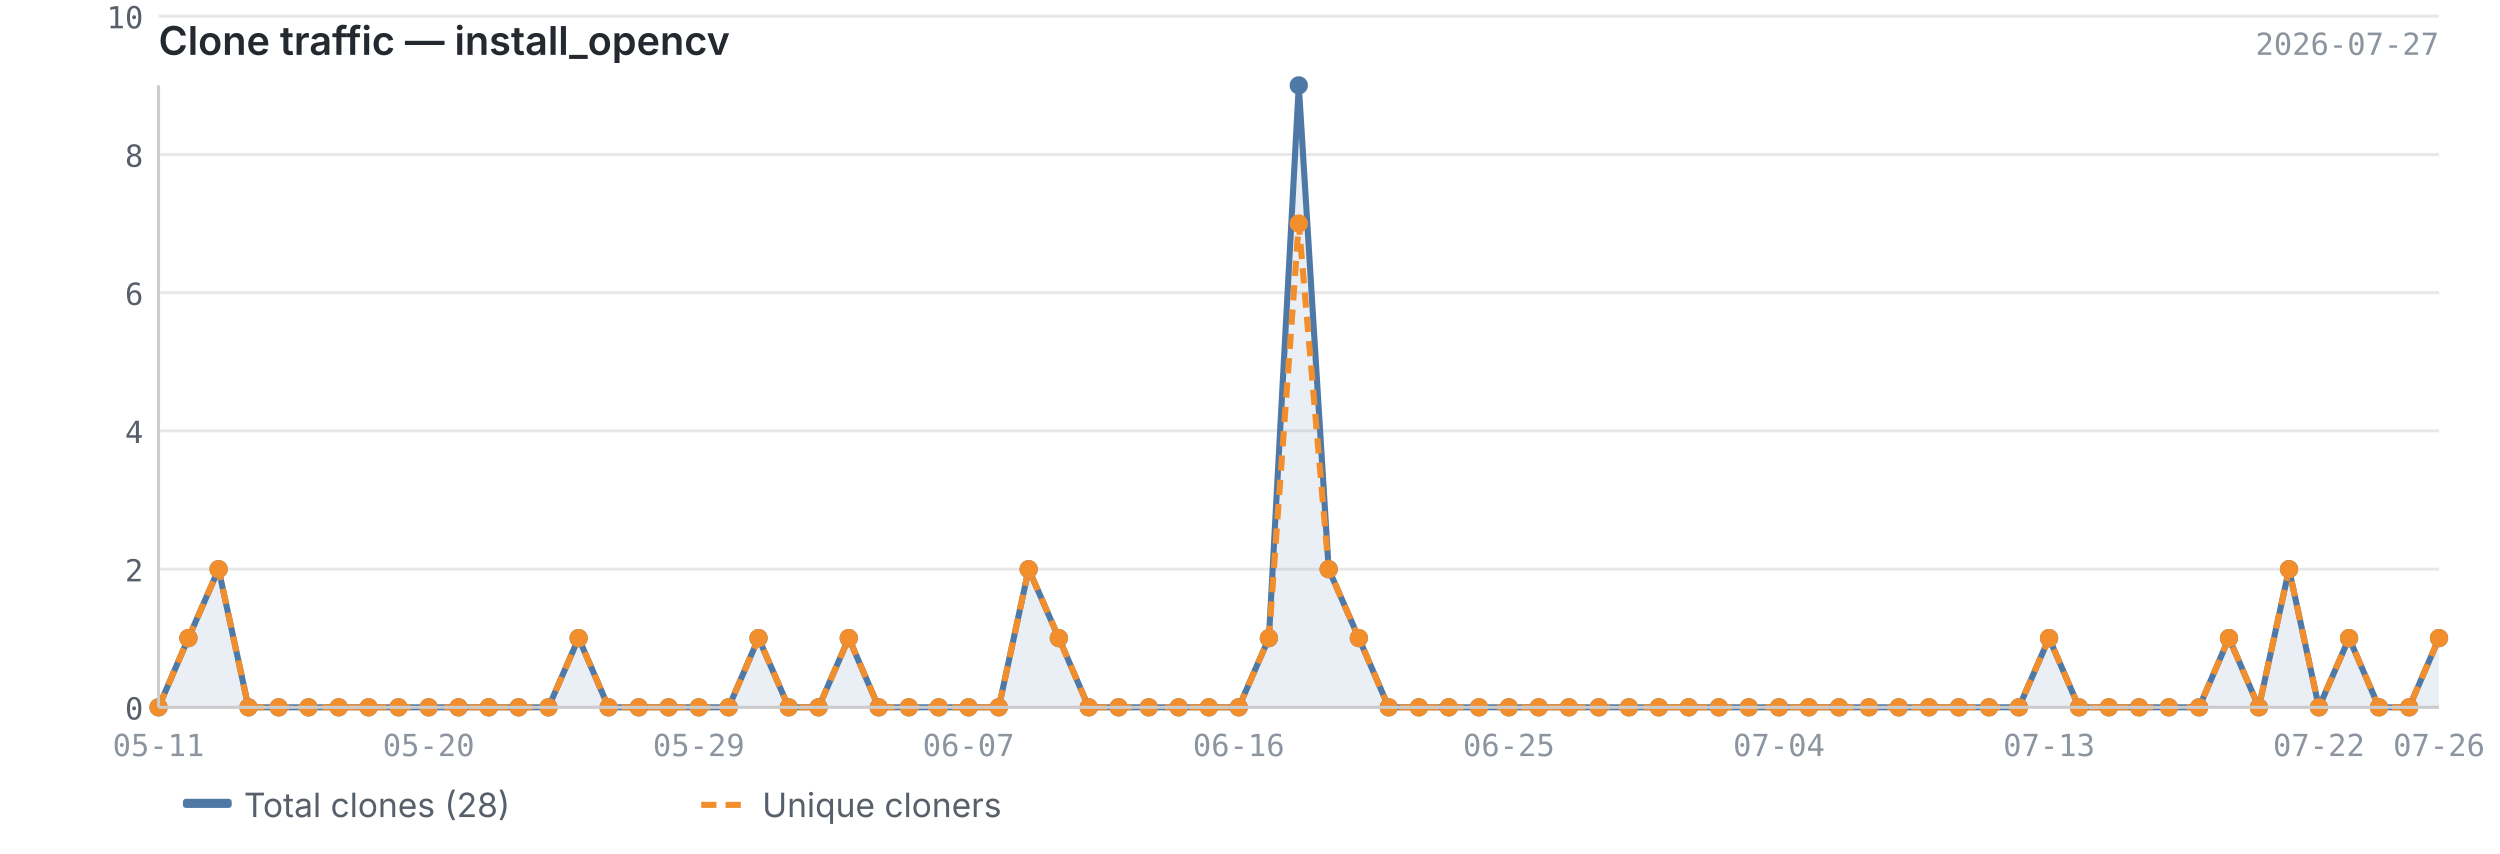
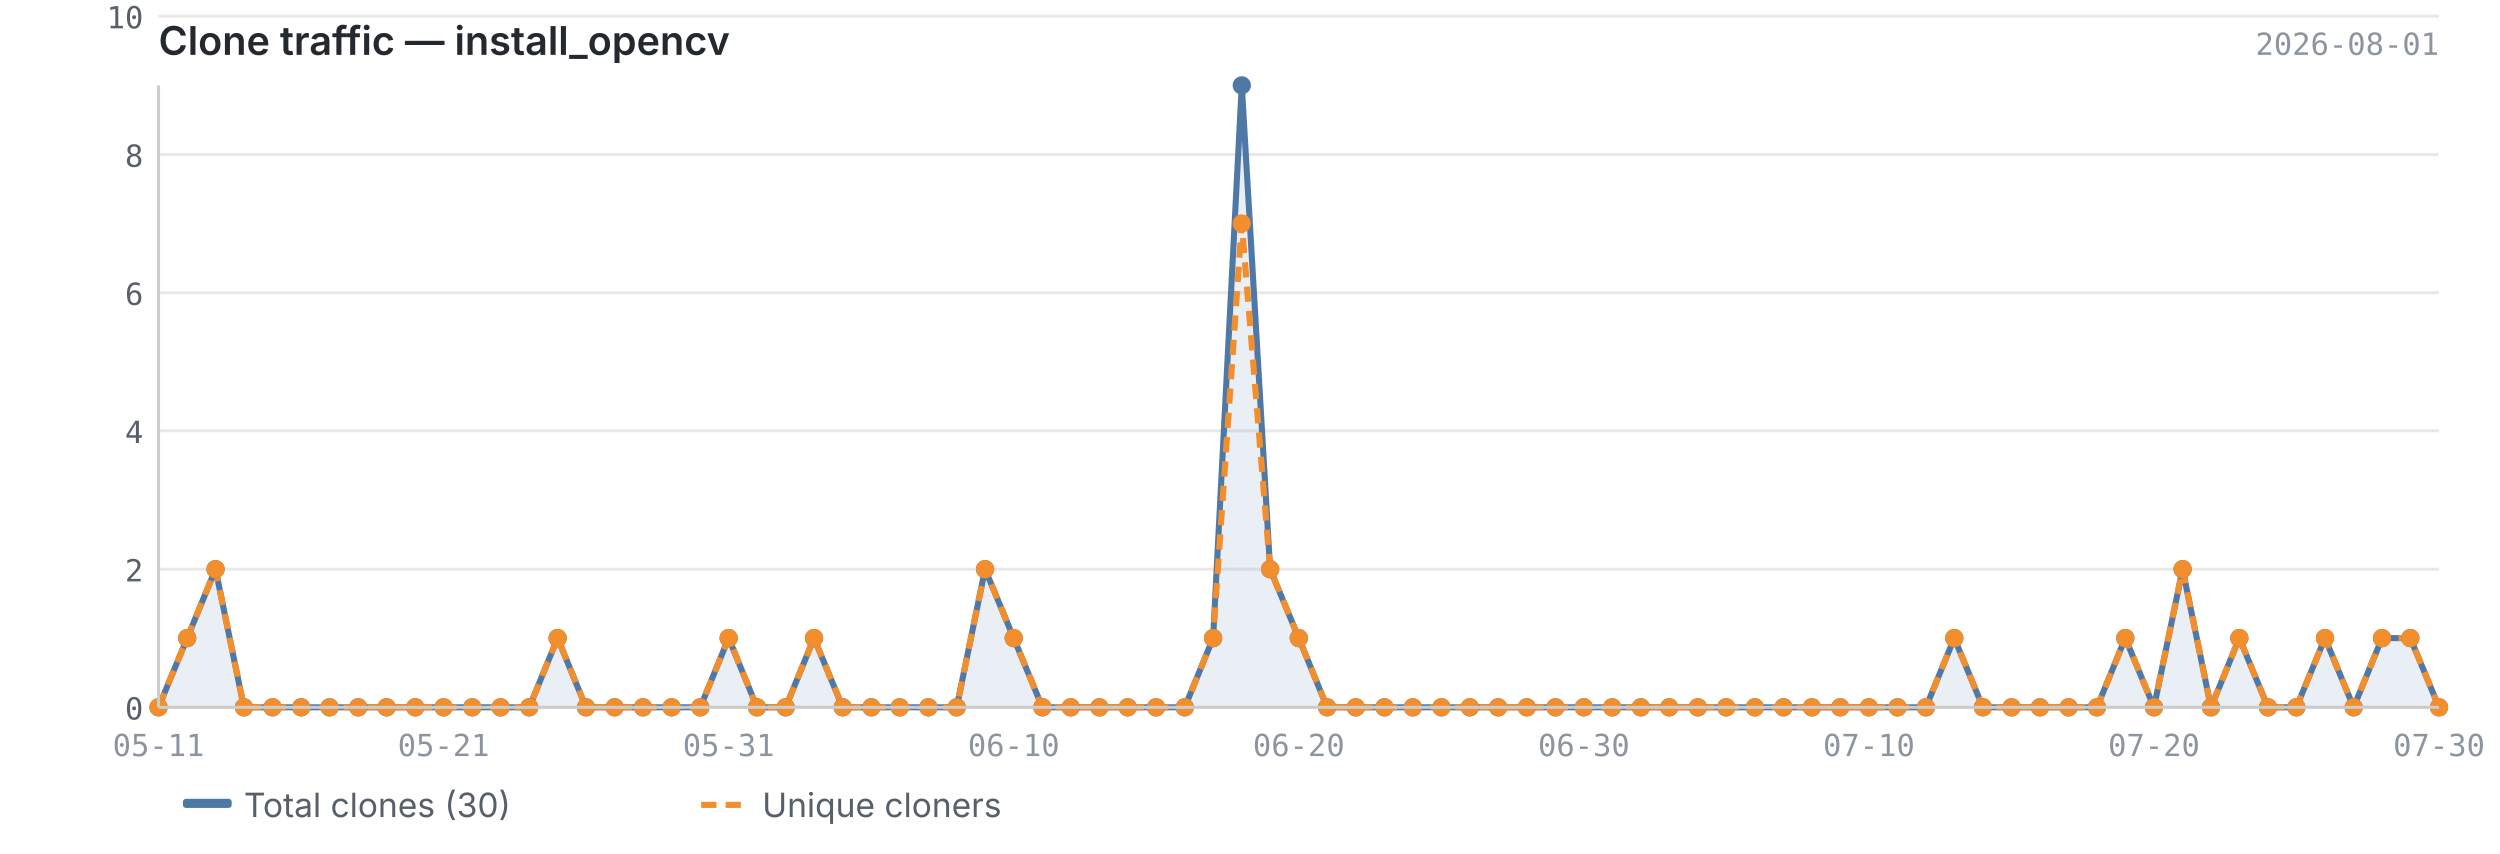
<svg xmlns="http://www.w3.org/2000/svg" viewBox="0 0 820 280" width="820" height="280">
  <text x="52" y="18" font-size="13" font-weight="600" fill="#24292f" font-family="-apple-system, BlinkMacSystemFont, 'Segoe UI', sans-serif">Clone traffic — install_opencv</text>
-   <text x="800" y="18" font-size="10" fill="#8c959f" font-family="ui-monospace, SFMono-Regular, 'SF Mono', Menlo, monospace" text-anchor="end">2026-07-27</text>
+   <text x="800" y="18" font-size="10" fill="#8c959f" font-family="ui-monospace, SFMono-Regular, 'SF Mono', Menlo, monospace" text-anchor="end">2026-08-01</text>
  <line x1="52" y1="232.0" x2="800" y2="232.0" stroke="#e8e8e8" stroke-width="1" />
  <line x1="52" y1="186.7" x2="800" y2="186.7" stroke="#e8e8e8" stroke-width="1" />
  <line x1="52" y1="141.3" x2="800" y2="141.3" stroke="#e8e8e8" stroke-width="1" />
  <line x1="52" y1="96.0" x2="800" y2="96.0" stroke="#e8e8e8" stroke-width="1" />
  <line x1="52" y1="50.7" x2="800" y2="50.7" stroke="#e8e8e8" stroke-width="1" />
  <line x1="52" y1="5.3" x2="800" y2="5.3" stroke="#e8e8e8" stroke-width="1" />
-   <path d="M52.0,232.0 L52.0,232.0 L61.8,209.3 L71.7,186.7 L81.5,232.0 L91.4,232.0 L101.2,232.0 L111.1,232.0 L120.9,232.0 L130.7,232.0 L140.6,232.0 L150.4,232.0 L160.3,232.0 L170.1,232.0 L179.9,232.0 L189.8,209.3 L199.6,232.0 L209.5,232.0 L219.3,232.0 L229.2,232.0 L239.0,232.0 L248.8,209.3 L258.7,232.0 L268.5,232.0 L278.4,209.3 L288.2,232.0 L298.1,232.0 L307.9,232.0 L317.7,232.0 L327.6,232.0 L337.4,186.7 L347.3,209.3 L357.1,232.0 L366.9,232.0 L376.8,232.0 L386.6,232.0 L396.5,232.0 L406.3,232.0 L416.2,209.3 L426.0,28.0 L435.8,186.7 L445.7,209.3 L455.5,232.0 L465.4,232.0 L475.2,232.0 L485.1,232.0 L494.9,232.0 L504.7,232.0 L514.6,232.0 L524.4,232.0 L534.3,232.0 L544.1,232.0 L553.9,232.0 L563.8,232.0 L573.6,232.0 L583.5,232.0 L593.3,232.0 L603.2,232.0 L613.0,232.0 L622.8,232.0 L632.7,232.0 L642.5,232.0 L652.4,232.0 L662.2,232.0 L672.1,209.3 L681.9,232.0 L691.7,232.0 L701.6,232.0 L711.4,232.0 L721.3,232.0 L731.1,209.3 L740.9,232.0 L750.8,186.7 L760.6,232.0 L770.5,209.3 L780.3,232.0 L790.2,232.0 L800.0,209.3 L800.0,232.0 L52.0,232.0Z" fill="#4e79a7" opacity="0.12" />
-   <polyline points="52.0,232.0 61.8,209.3 71.7,186.7 81.5,232.0 91.4,232.0 101.2,232.0 111.1,232.0 120.9,232.0 130.7,232.0 140.6,232.0 150.4,232.0 160.3,232.0 170.1,232.0 179.9,232.0 189.8,209.3 199.6,232.0 209.5,232.0 219.3,232.0 229.2,232.0 239.0,232.0 248.8,209.3 258.7,232.0 268.5,232.0 278.4,209.3 288.2,232.0 298.1,232.0 307.9,232.0 317.7,232.0 327.6,232.0 337.4,186.7 347.3,209.3 357.1,232.0 366.9,232.0 376.8,232.0 386.6,232.0 396.5,232.0 406.3,232.0 416.2,209.3 426.0,28.0 435.8,186.7 445.7,209.3 455.5,232.0 465.4,232.0 475.2,232.0 485.1,232.0 494.9,232.0 504.7,232.0 514.6,232.0 524.4,232.0 534.3,232.0 544.1,232.0 553.9,232.0 563.8,232.0 573.6,232.0 583.5,232.0 593.3,232.0 603.2,232.0 613.0,232.0 622.8,232.0 632.7,232.0 642.5,232.0 652.4,232.0 662.2,232.0 672.1,209.3 681.9,232.0 691.7,232.0 701.6,232.0 711.4,232.0 721.3,232.0 731.1,209.3 740.9,232.0 750.8,186.7 760.6,232.0 770.5,209.3 780.3,232.0 790.2,232.0 800.0,209.3" fill="none" stroke="#4e79a7" stroke-width="2" stroke-linejoin="round" />
-   <polyline points="52.0,232.0 61.8,209.3 71.7,186.7 81.5,232.0 91.4,232.0 101.2,232.0 111.1,232.0 120.9,232.0 130.7,232.0 140.6,232.0 150.4,232.0 160.3,232.0 170.1,232.0 179.9,232.0 189.8,209.3 199.6,232.0 209.5,232.0 219.3,232.0 229.2,232.0 239.0,232.0 248.8,209.3 258.7,232.0 268.5,232.0 278.4,209.3 288.2,232.0 298.1,232.0 307.9,232.0 317.7,232.0 327.6,232.0 337.4,186.7 347.3,209.3 357.1,232.0 366.9,232.0 376.8,232.0 386.6,232.0 396.5,232.0 406.3,232.0 416.2,209.3 426.0,73.3 435.8,186.7 445.7,209.3 455.5,232.0 465.4,232.0 475.2,232.0 485.1,232.0 494.9,232.0 504.7,232.0 514.6,232.0 524.4,232.0 534.3,232.0 544.1,232.0 553.9,232.0 563.8,232.0 573.6,232.0 583.5,232.0 593.3,232.0 603.2,232.0 613.0,232.0 622.8,232.0 632.7,232.0 642.5,232.0 652.4,232.0 662.2,232.0 672.1,209.3 681.9,232.0 691.7,232.0 701.6,232.0 711.4,232.0 721.3,232.0 731.1,209.3 740.9,232.0 750.8,186.7 760.6,232.0 770.5,209.3 780.3,232.0 790.2,232.0 800.0,209.3" fill="none" stroke="#f28e2b" stroke-width="2" stroke-linejoin="round" stroke-dasharray="5,3" />
+   <path d="M52.0,232.0 L52.0,232.0 L61.4,209.3 L70.7,186.7 L80.0,232.0 L89.4,232.0 L98.8,232.0 L108.1,232.0 L117.5,232.0 L126.8,232.0 L136.2,232.0 L145.5,232.0 L154.9,232.0 L164.2,232.0 L173.6,232.0 L182.9,209.3 L192.2,232.0 L201.6,232.0 L210.9,232.0 L220.3,232.0 L229.7,232.0 L239.0,209.3 L248.3,232.0 L257.7,232.0 L267.0,209.3 L276.4,232.0 L285.8,232.0 L295.1,232.0 L304.5,232.0 L313.8,232.0 L323.1,186.7 L332.5,209.3 L341.9,232.0 L351.2,232.0 L360.6,232.0 L369.9,232.0 L379.2,232.0 L388.6,232.0 L397.9,209.3 L407.3,28.0 L416.6,186.7 L426.0,209.3 L435.3,232.0 L444.7,232.0 L454.1,232.0 L463.4,232.0 L472.8,232.0 L482.1,232.0 L491.4,232.0 L500.8,232.0 L510.2,232.0 L519.5,232.0 L528.8,232.0 L538.2,232.0 L547.5,232.0 L556.9,232.0 L566.2,232.0 L575.6,232.0 L585.0,232.0 L594.3,232.0 L603.6,232.0 L613.0,232.0 L622.4,232.0 L631.7,232.0 L641.0,209.3 L650.4,232.0 L659.8,232.0 L669.1,232.0 L678.5,232.0 L687.8,232.0 L697.1,209.3 L706.5,232.0 L715.9,186.7 L725.2,232.0 L734.5,209.3 L743.9,232.0 L753.2,232.0 L762.6,209.3 L772.0,232.0 L781.3,209.3 L790.6,209.3 L800.0,232.0 L800.0,232.0 L52.0,232.0Z" fill="#4e79a7" opacity="0.12" />
+   <polyline points="52.0,232.0 61.4,209.3 70.7,186.7 80.0,232.0 89.4,232.0 98.8,232.0 108.1,232.0 117.5,232.0 126.8,232.0 136.2,232.0 145.5,232.0 154.9,232.0 164.2,232.0 173.6,232.0 182.9,209.3 192.2,232.0 201.6,232.0 210.9,232.0 220.3,232.0 229.7,232.0 239.0,209.3 248.3,232.0 257.7,232.0 267.0,209.3 276.4,232.0 285.8,232.0 295.1,232.0 304.5,232.0 313.8,232.0 323.1,186.7 332.5,209.3 341.9,232.0 351.2,232.0 360.6,232.0 369.9,232.0 379.2,232.0 388.6,232.0 397.9,209.3 407.3,28.0 416.6,186.7 426.0,209.3 435.3,232.0 444.7,232.0 454.1,232.0 463.4,232.0 472.8,232.0 482.1,232.0 491.4,232.0 500.8,232.0 510.2,232.0 519.5,232.0 528.8,232.0 538.2,232.0 547.5,232.0 556.9,232.0 566.2,232.0 575.6,232.0 585.0,232.0 594.3,232.0 603.6,232.0 613.0,232.0 622.4,232.0 631.7,232.0 641.0,209.3 650.4,232.0 659.8,232.0 669.1,232.0 678.5,232.0 687.8,232.0 697.1,209.3 706.5,232.0 715.9,186.7 725.2,232.0 734.5,209.3 743.9,232.0 753.2,232.0 762.6,209.3 772.0,232.0 781.3,209.3 790.6,209.3 800.0,232.0" fill="none" stroke="#4e79a7" stroke-width="2" stroke-linejoin="round" />
+   <polyline points="52.0,232.0 61.4,209.3 70.7,186.7 80.0,232.0 89.4,232.0 98.8,232.0 108.1,232.0 117.5,232.0 126.8,232.0 136.2,232.0 145.5,232.0 154.9,232.0 164.2,232.0 173.6,232.0 182.9,209.3 192.2,232.0 201.6,232.0 210.9,232.0 220.3,232.0 229.7,232.0 239.0,209.3 248.3,232.0 257.7,232.0 267.0,209.3 276.4,232.0 285.8,232.0 295.1,232.0 304.5,232.0 313.8,232.0 323.1,186.7 332.5,209.3 341.9,232.0 351.2,232.0 360.6,232.0 369.9,232.0 379.2,232.0 388.6,232.0 397.9,209.3 407.3,73.3 416.6,186.7 426.0,209.3 435.3,232.0 444.7,232.0 454.1,232.0 463.4,232.0 472.8,232.0 482.1,232.0 491.4,232.0 500.8,232.0 510.2,232.0 519.5,232.0 528.8,232.0 538.2,232.0 547.5,232.0 556.9,232.0 566.2,232.0 575.6,232.0 585.0,232.0 594.3,232.0 603.6,232.0 613.0,232.0 622.4,232.0 631.7,232.0 641.0,209.3 650.4,232.0 659.8,232.0 669.1,232.0 678.5,232.0 687.8,232.0 697.1,209.3 706.5,232.0 715.9,186.7 725.2,232.0 734.5,209.3 743.9,232.0 753.2,232.0 762.6,209.3 772.0,232.0 781.3,209.3 790.6,209.3 800.0,232.0" fill="none" stroke="#f28e2b" stroke-width="2" stroke-linejoin="round" stroke-dasharray="5,3" />
  <circle cx="52.0" cy="232.0" r="3" fill="#4e79a7" />
-   <circle cx="61.8" cy="209.3" r="3" fill="#4e79a7" />
-   <circle cx="71.7" cy="186.7" r="3" fill="#4e79a7" />
-   <circle cx="81.5" cy="232.0" r="3" fill="#4e79a7" />
-   <circle cx="91.4" cy="232.0" r="3" fill="#4e79a7" />
-   <circle cx="101.2" cy="232.0" r="3" fill="#4e79a7" />
-   <circle cx="111.1" cy="232.0" r="3" fill="#4e79a7" />
-   <circle cx="120.9" cy="232.0" r="3" fill="#4e79a7" />
-   <circle cx="130.7" cy="232.0" r="3" fill="#4e79a7" />
-   <circle cx="140.6" cy="232.0" r="3" fill="#4e79a7" />
-   <circle cx="150.4" cy="232.0" r="3" fill="#4e79a7" />
-   <circle cx="160.3" cy="232.0" r="3" fill="#4e79a7" />
-   <circle cx="170.1" cy="232.0" r="3" fill="#4e79a7" />
-   <circle cx="179.9" cy="232.0" r="3" fill="#4e79a7" />
-   <circle cx="189.8" cy="209.3" r="3" fill="#4e79a7" />
-   <circle cx="199.6" cy="232.0" r="3" fill="#4e79a7" />
-   <circle cx="209.5" cy="232.0" r="3" fill="#4e79a7" />
-   <circle cx="219.3" cy="232.0" r="3" fill="#4e79a7" />
-   <circle cx="229.2" cy="232.0" r="3" fill="#4e79a7" />
-   <circle cx="239.0" cy="232.0" r="3" fill="#4e79a7" />
-   <circle cx="248.8" cy="209.3" r="3" fill="#4e79a7" />
-   <circle cx="258.7" cy="232.0" r="3" fill="#4e79a7" />
-   <circle cx="268.5" cy="232.0" r="3" fill="#4e79a7" />
-   <circle cx="278.4" cy="209.3" r="3" fill="#4e79a7" />
-   <circle cx="288.2" cy="232.0" r="3" fill="#4e79a7" />
-   <circle cx="298.1" cy="232.0" r="3" fill="#4e79a7" />
-   <circle cx="307.9" cy="232.0" r="3" fill="#4e79a7" />
-   <circle cx="317.7" cy="232.0" r="3" fill="#4e79a7" />
-   <circle cx="327.6" cy="232.0" r="3" fill="#4e79a7" />
-   <circle cx="337.4" cy="186.7" r="3" fill="#4e79a7" />
-   <circle cx="347.3" cy="209.3" r="3" fill="#4e79a7" />
-   <circle cx="357.1" cy="232.0" r="3" fill="#4e79a7" />
-   <circle cx="366.9" cy="232.0" r="3" fill="#4e79a7" />
-   <circle cx="376.8" cy="232.0" r="3" fill="#4e79a7" />
-   <circle cx="386.6" cy="232.0" r="3" fill="#4e79a7" />
-   <circle cx="396.5" cy="232.0" r="3" fill="#4e79a7" />
-   <circle cx="406.3" cy="232.0" r="3" fill="#4e79a7" />
-   <circle cx="416.2" cy="209.3" r="3" fill="#4e79a7" />
-   <circle cx="426.0" cy="28.0" r="3" fill="#4e79a7" />
-   <circle cx="435.8" cy="186.7" r="3" fill="#4e79a7" />
-   <circle cx="445.7" cy="209.3" r="3" fill="#4e79a7" />
-   <circle cx="455.5" cy="232.0" r="3" fill="#4e79a7" />
-   <circle cx="465.4" cy="232.0" r="3" fill="#4e79a7" />
-   <circle cx="475.2" cy="232.0" r="3" fill="#4e79a7" />
-   <circle cx="485.1" cy="232.0" r="3" fill="#4e79a7" />
-   <circle cx="494.9" cy="232.0" r="3" fill="#4e79a7" />
-   <circle cx="504.7" cy="232.0" r="3" fill="#4e79a7" />
-   <circle cx="514.6" cy="232.0" r="3" fill="#4e79a7" />
-   <circle cx="524.4" cy="232.0" r="3" fill="#4e79a7" />
-   <circle cx="534.3" cy="232.0" r="3" fill="#4e79a7" />
-   <circle cx="544.1" cy="232.0" r="3" fill="#4e79a7" />
-   <circle cx="553.9" cy="232.0" r="3" fill="#4e79a7" />
-   <circle cx="563.8" cy="232.0" r="3" fill="#4e79a7" />
-   <circle cx="573.6" cy="232.0" r="3" fill="#4e79a7" />
-   <circle cx="583.5" cy="232.0" r="3" fill="#4e79a7" />
-   <circle cx="593.3" cy="232.0" r="3" fill="#4e79a7" />
-   <circle cx="603.2" cy="232.0" r="3" fill="#4e79a7" />
+   <circle cx="61.4" cy="209.3" r="3" fill="#4e79a7" />
+   <circle cx="70.7" cy="186.7" r="3" fill="#4e79a7" />
+   <circle cx="80.0" cy="232.0" r="3" fill="#4e79a7" />
+   <circle cx="89.4" cy="232.0" r="3" fill="#4e79a7" />
+   <circle cx="98.8" cy="232.0" r="3" fill="#4e79a7" />
+   <circle cx="108.1" cy="232.0" r="3" fill="#4e79a7" />
+   <circle cx="117.5" cy="232.0" r="3" fill="#4e79a7" />
+   <circle cx="126.8" cy="232.0" r="3" fill="#4e79a7" />
+   <circle cx="136.2" cy="232.0" r="3" fill="#4e79a7" />
+   <circle cx="145.5" cy="232.0" r="3" fill="#4e79a7" />
+   <circle cx="154.9" cy="232.0" r="3" fill="#4e79a7" />
+   <circle cx="164.2" cy="232.0" r="3" fill="#4e79a7" />
+   <circle cx="173.6" cy="232.0" r="3" fill="#4e79a7" />
+   <circle cx="182.9" cy="209.3" r="3" fill="#4e79a7" />
+   <circle cx="192.2" cy="232.0" r="3" fill="#4e79a7" />
+   <circle cx="201.6" cy="232.0" r="3" fill="#4e79a7" />
+   <circle cx="210.9" cy="232.0" r="3" fill="#4e79a7" />
+   <circle cx="220.3" cy="232.0" r="3" fill="#4e79a7" />
+   <circle cx="229.7" cy="232.0" r="3" fill="#4e79a7" />
+   <circle cx="239.0" cy="209.3" r="3" fill="#4e79a7" />
+   <circle cx="248.3" cy="232.0" r="3" fill="#4e79a7" />
+   <circle cx="257.7" cy="232.0" r="3" fill="#4e79a7" />
+   <circle cx="267.0" cy="209.3" r="3" fill="#4e79a7" />
+   <circle cx="276.4" cy="232.0" r="3" fill="#4e79a7" />
+   <circle cx="285.8" cy="232.0" r="3" fill="#4e79a7" />
+   <circle cx="295.1" cy="232.0" r="3" fill="#4e79a7" />
+   <circle cx="304.5" cy="232.0" r="3" fill="#4e79a7" />
+   <circle cx="313.8" cy="232.0" r="3" fill="#4e79a7" />
+   <circle cx="323.1" cy="186.7" r="3" fill="#4e79a7" />
+   <circle cx="332.5" cy="209.3" r="3" fill="#4e79a7" />
+   <circle cx="341.9" cy="232.0" r="3" fill="#4e79a7" />
+   <circle cx="351.2" cy="232.0" r="3" fill="#4e79a7" />
+   <circle cx="360.6" cy="232.0" r="3" fill="#4e79a7" />
+   <circle cx="369.9" cy="232.0" r="3" fill="#4e79a7" />
+   <circle cx="379.2" cy="232.0" r="3" fill="#4e79a7" />
+   <circle cx="388.6" cy="232.0" r="3" fill="#4e79a7" />
+   <circle cx="397.9" cy="209.3" r="3" fill="#4e79a7" />
+   <circle cx="407.3" cy="28.0" r="3" fill="#4e79a7" />
+   <circle cx="416.6" cy="186.7" r="3" fill="#4e79a7" />
+   <circle cx="426.0" cy="209.3" r="3" fill="#4e79a7" />
+   <circle cx="435.3" cy="232.0" r="3" fill="#4e79a7" />
+   <circle cx="444.7" cy="232.0" r="3" fill="#4e79a7" />
+   <circle cx="454.1" cy="232.0" r="3" fill="#4e79a7" />
+   <circle cx="463.4" cy="232.0" r="3" fill="#4e79a7" />
+   <circle cx="472.8" cy="232.0" r="3" fill="#4e79a7" />
+   <circle cx="482.1" cy="232.0" r="3" fill="#4e79a7" />
+   <circle cx="491.4" cy="232.0" r="3" fill="#4e79a7" />
+   <circle cx="500.8" cy="232.0" r="3" fill="#4e79a7" />
+   <circle cx="510.2" cy="232.0" r="3" fill="#4e79a7" />
+   <circle cx="519.5" cy="232.0" r="3" fill="#4e79a7" />
+   <circle cx="528.8" cy="232.0" r="3" fill="#4e79a7" />
+   <circle cx="538.2" cy="232.0" r="3" fill="#4e79a7" />
+   <circle cx="547.5" cy="232.0" r="3" fill="#4e79a7" />
+   <circle cx="556.9" cy="232.0" r="3" fill="#4e79a7" />
+   <circle cx="566.2" cy="232.0" r="3" fill="#4e79a7" />
+   <circle cx="575.6" cy="232.0" r="3" fill="#4e79a7" />
+   <circle cx="585.0" cy="232.0" r="3" fill="#4e79a7" />
+   <circle cx="594.3" cy="232.0" r="3" fill="#4e79a7" />
+   <circle cx="603.6" cy="232.0" r="3" fill="#4e79a7" />
  <circle cx="613.0" cy="232.0" r="3" fill="#4e79a7" />
-   <circle cx="622.8" cy="232.0" r="3" fill="#4e79a7" />
-   <circle cx="632.7" cy="232.0" r="3" fill="#4e79a7" />
-   <circle cx="642.5" cy="232.0" r="3" fill="#4e79a7" />
-   <circle cx="652.4" cy="232.0" r="3" fill="#4e79a7" />
-   <circle cx="662.2" cy="232.0" r="3" fill="#4e79a7" />
-   <circle cx="672.1" cy="209.3" r="3" fill="#4e79a7" />
-   <circle cx="681.9" cy="232.0" r="3" fill="#4e79a7" />
-   <circle cx="691.7" cy="232.0" r="3" fill="#4e79a7" />
-   <circle cx="701.6" cy="232.0" r="3" fill="#4e79a7" />
-   <circle cx="711.4" cy="232.0" r="3" fill="#4e79a7" />
-   <circle cx="721.3" cy="232.0" r="3" fill="#4e79a7" />
-   <circle cx="731.1" cy="209.3" r="3" fill="#4e79a7" />
-   <circle cx="740.9" cy="232.0" r="3" fill="#4e79a7" />
-   <circle cx="750.8" cy="186.7" r="3" fill="#4e79a7" />
-   <circle cx="760.6" cy="232.0" r="3" fill="#4e79a7" />
-   <circle cx="770.5" cy="209.3" r="3" fill="#4e79a7" />
-   <circle cx="780.3" cy="232.0" r="3" fill="#4e79a7" />
-   <circle cx="790.2" cy="232.0" r="3" fill="#4e79a7" />
-   <circle cx="800.0" cy="209.3" r="3" fill="#4e79a7" />
+   <circle cx="622.4" cy="232.0" r="3" fill="#4e79a7" />
+   <circle cx="631.7" cy="232.0" r="3" fill="#4e79a7" />
+   <circle cx="641.0" cy="209.3" r="3" fill="#4e79a7" />
+   <circle cx="650.4" cy="232.0" r="3" fill="#4e79a7" />
+   <circle cx="659.8" cy="232.0" r="3" fill="#4e79a7" />
+   <circle cx="669.1" cy="232.0" r="3" fill="#4e79a7" />
+   <circle cx="678.5" cy="232.0" r="3" fill="#4e79a7" />
+   <circle cx="687.8" cy="232.0" r="3" fill="#4e79a7" />
+   <circle cx="697.1" cy="209.3" r="3" fill="#4e79a7" />
+   <circle cx="706.5" cy="232.0" r="3" fill="#4e79a7" />
+   <circle cx="715.9" cy="186.7" r="3" fill="#4e79a7" />
+   <circle cx="725.2" cy="232.0" r="3" fill="#4e79a7" />
+   <circle cx="734.5" cy="209.3" r="3" fill="#4e79a7" />
+   <circle cx="743.9" cy="232.0" r="3" fill="#4e79a7" />
+   <circle cx="753.2" cy="232.0" r="3" fill="#4e79a7" />
+   <circle cx="762.6" cy="209.3" r="3" fill="#4e79a7" />
+   <circle cx="772.0" cy="232.0" r="3" fill="#4e79a7" />
+   <circle cx="781.3" cy="209.3" r="3" fill="#4e79a7" />
+   <circle cx="790.6" cy="209.3" r="3" fill="#4e79a7" />
+   <circle cx="800.0" cy="232.0" r="3" fill="#4e79a7" />
  <circle cx="52.0" cy="232.0" r="3" fill="#f28e2b" />
-   <circle cx="61.8" cy="209.3" r="3" fill="#f28e2b" />
-   <circle cx="71.7" cy="186.7" r="3" fill="#f28e2b" />
-   <circle cx="81.5" cy="232.0" r="3" fill="#f28e2b" />
-   <circle cx="91.4" cy="232.0" r="3" fill="#f28e2b" />
-   <circle cx="101.2" cy="232.0" r="3" fill="#f28e2b" />
-   <circle cx="111.1" cy="232.0" r="3" fill="#f28e2b" />
-   <circle cx="120.9" cy="232.0" r="3" fill="#f28e2b" />
-   <circle cx="130.7" cy="232.0" r="3" fill="#f28e2b" />
-   <circle cx="140.6" cy="232.0" r="3" fill="#f28e2b" />
-   <circle cx="150.4" cy="232.0" r="3" fill="#f28e2b" />
-   <circle cx="160.3" cy="232.0" r="3" fill="#f28e2b" />
-   <circle cx="170.1" cy="232.0" r="3" fill="#f28e2b" />
-   <circle cx="179.9" cy="232.0" r="3" fill="#f28e2b" />
-   <circle cx="189.8" cy="209.3" r="3" fill="#f28e2b" />
-   <circle cx="199.6" cy="232.0" r="3" fill="#f28e2b" />
-   <circle cx="209.5" cy="232.0" r="3" fill="#f28e2b" />
-   <circle cx="219.3" cy="232.0" r="3" fill="#f28e2b" />
-   <circle cx="229.2" cy="232.0" r="3" fill="#f28e2b" />
-   <circle cx="239.0" cy="232.0" r="3" fill="#f28e2b" />
-   <circle cx="248.8" cy="209.3" r="3" fill="#f28e2b" />
-   <circle cx="258.7" cy="232.0" r="3" fill="#f28e2b" />
-   <circle cx="268.5" cy="232.0" r="3" fill="#f28e2b" />
-   <circle cx="278.4" cy="209.3" r="3" fill="#f28e2b" />
-   <circle cx="288.2" cy="232.0" r="3" fill="#f28e2b" />
-   <circle cx="298.1" cy="232.0" r="3" fill="#f28e2b" />
-   <circle cx="307.9" cy="232.0" r="3" fill="#f28e2b" />
-   <circle cx="317.7" cy="232.0" r="3" fill="#f28e2b" />
-   <circle cx="327.6" cy="232.0" r="3" fill="#f28e2b" />
-   <circle cx="337.4" cy="186.7" r="3" fill="#f28e2b" />
-   <circle cx="347.3" cy="209.3" r="3" fill="#f28e2b" />
-   <circle cx="357.1" cy="232.0" r="3" fill="#f28e2b" />
-   <circle cx="366.9" cy="232.0" r="3" fill="#f28e2b" />
-   <circle cx="376.8" cy="232.0" r="3" fill="#f28e2b" />
-   <circle cx="386.6" cy="232.0" r="3" fill="#f28e2b" />
-   <circle cx="396.5" cy="232.0" r="3" fill="#f28e2b" />
-   <circle cx="406.3" cy="232.0" r="3" fill="#f28e2b" />
-   <circle cx="416.2" cy="209.3" r="3" fill="#f28e2b" />
-   <circle cx="426.0" cy="73.3" r="3" fill="#f28e2b" />
-   <circle cx="435.8" cy="186.7" r="3" fill="#f28e2b" />
-   <circle cx="445.7" cy="209.3" r="3" fill="#f28e2b" />
-   <circle cx="455.5" cy="232.0" r="3" fill="#f28e2b" />
-   <circle cx="465.4" cy="232.0" r="3" fill="#f28e2b" />
-   <circle cx="475.2" cy="232.0" r="3" fill="#f28e2b" />
-   <circle cx="485.1" cy="232.0" r="3" fill="#f28e2b" />
-   <circle cx="494.9" cy="232.0" r="3" fill="#f28e2b" />
-   <circle cx="504.7" cy="232.0" r="3" fill="#f28e2b" />
-   <circle cx="514.6" cy="232.0" r="3" fill="#f28e2b" />
-   <circle cx="524.4" cy="232.0" r="3" fill="#f28e2b" />
-   <circle cx="534.3" cy="232.0" r="3" fill="#f28e2b" />
-   <circle cx="544.1" cy="232.0" r="3" fill="#f28e2b" />
-   <circle cx="553.9" cy="232.0" r="3" fill="#f28e2b" />
-   <circle cx="563.8" cy="232.0" r="3" fill="#f28e2b" />
-   <circle cx="573.6" cy="232.0" r="3" fill="#f28e2b" />
-   <circle cx="583.5" cy="232.0" r="3" fill="#f28e2b" />
-   <circle cx="593.3" cy="232.0" r="3" fill="#f28e2b" />
-   <circle cx="603.2" cy="232.0" r="3" fill="#f28e2b" />
+   <circle cx="61.4" cy="209.3" r="3" fill="#f28e2b" />
+   <circle cx="70.7" cy="186.7" r="3" fill="#f28e2b" />
+   <circle cx="80.0" cy="232.0" r="3" fill="#f28e2b" />
+   <circle cx="89.4" cy="232.0" r="3" fill="#f28e2b" />
+   <circle cx="98.8" cy="232.0" r="3" fill="#f28e2b" />
+   <circle cx="108.1" cy="232.0" r="3" fill="#f28e2b" />
+   <circle cx="117.5" cy="232.0" r="3" fill="#f28e2b" />
+   <circle cx="126.8" cy="232.0" r="3" fill="#f28e2b" />
+   <circle cx="136.2" cy="232.0" r="3" fill="#f28e2b" />
+   <circle cx="145.5" cy="232.0" r="3" fill="#f28e2b" />
+   <circle cx="154.9" cy="232.0" r="3" fill="#f28e2b" />
+   <circle cx="164.2" cy="232.0" r="3" fill="#f28e2b" />
+   <circle cx="173.6" cy="232.0" r="3" fill="#f28e2b" />
+   <circle cx="182.9" cy="209.3" r="3" fill="#f28e2b" />
+   <circle cx="192.2" cy="232.0" r="3" fill="#f28e2b" />
+   <circle cx="201.6" cy="232.0" r="3" fill="#f28e2b" />
+   <circle cx="210.9" cy="232.0" r="3" fill="#f28e2b" />
+   <circle cx="220.3" cy="232.0" r="3" fill="#f28e2b" />
+   <circle cx="229.7" cy="232.0" r="3" fill="#f28e2b" />
+   <circle cx="239.0" cy="209.3" r="3" fill="#f28e2b" />
+   <circle cx="248.3" cy="232.0" r="3" fill="#f28e2b" />
+   <circle cx="257.7" cy="232.0" r="3" fill="#f28e2b" />
+   <circle cx="267.0" cy="209.3" r="3" fill="#f28e2b" />
+   <circle cx="276.4" cy="232.0" r="3" fill="#f28e2b" />
+   <circle cx="285.8" cy="232.0" r="3" fill="#f28e2b" />
+   <circle cx="295.1" cy="232.0" r="3" fill="#f28e2b" />
+   <circle cx="304.5" cy="232.0" r="3" fill="#f28e2b" />
+   <circle cx="313.8" cy="232.0" r="3" fill="#f28e2b" />
+   <circle cx="323.1" cy="186.7" r="3" fill="#f28e2b" />
+   <circle cx="332.5" cy="209.3" r="3" fill="#f28e2b" />
+   <circle cx="341.9" cy="232.0" r="3" fill="#f28e2b" />
+   <circle cx="351.2" cy="232.0" r="3" fill="#f28e2b" />
+   <circle cx="360.6" cy="232.0" r="3" fill="#f28e2b" />
+   <circle cx="369.9" cy="232.0" r="3" fill="#f28e2b" />
+   <circle cx="379.2" cy="232.0" r="3" fill="#f28e2b" />
+   <circle cx="388.6" cy="232.0" r="3" fill="#f28e2b" />
+   <circle cx="397.9" cy="209.3" r="3" fill="#f28e2b" />
+   <circle cx="407.3" cy="73.3" r="3" fill="#f28e2b" />
+   <circle cx="416.6" cy="186.7" r="3" fill="#f28e2b" />
+   <circle cx="426.0" cy="209.3" r="3" fill="#f28e2b" />
+   <circle cx="435.3" cy="232.0" r="3" fill="#f28e2b" />
+   <circle cx="444.7" cy="232.0" r="3" fill="#f28e2b" />
+   <circle cx="454.1" cy="232.0" r="3" fill="#f28e2b" />
+   <circle cx="463.4" cy="232.0" r="3" fill="#f28e2b" />
+   <circle cx="472.8" cy="232.0" r="3" fill="#f28e2b" />
+   <circle cx="482.1" cy="232.0" r="3" fill="#f28e2b" />
+   <circle cx="491.4" cy="232.0" r="3" fill="#f28e2b" />
+   <circle cx="500.8" cy="232.0" r="3" fill="#f28e2b" />
+   <circle cx="510.2" cy="232.0" r="3" fill="#f28e2b" />
+   <circle cx="519.5" cy="232.0" r="3" fill="#f28e2b" />
+   <circle cx="528.8" cy="232.0" r="3" fill="#f28e2b" />
+   <circle cx="538.2" cy="232.0" r="3" fill="#f28e2b" />
+   <circle cx="547.5" cy="232.0" r="3" fill="#f28e2b" />
+   <circle cx="556.9" cy="232.0" r="3" fill="#f28e2b" />
+   <circle cx="566.2" cy="232.0" r="3" fill="#f28e2b" />
+   <circle cx="575.6" cy="232.0" r="3" fill="#f28e2b" />
+   <circle cx="585.0" cy="232.0" r="3" fill="#f28e2b" />
+   <circle cx="594.3" cy="232.0" r="3" fill="#f28e2b" />
+   <circle cx="603.6" cy="232.0" r="3" fill="#f28e2b" />
  <circle cx="613.0" cy="232.0" r="3" fill="#f28e2b" />
-   <circle cx="622.8" cy="232.0" r="3" fill="#f28e2b" />
-   <circle cx="632.7" cy="232.0" r="3" fill="#f28e2b" />
-   <circle cx="642.5" cy="232.0" r="3" fill="#f28e2b" />
-   <circle cx="652.4" cy="232.0" r="3" fill="#f28e2b" />
-   <circle cx="662.2" cy="232.0" r="3" fill="#f28e2b" />
-   <circle cx="672.1" cy="209.3" r="3" fill="#f28e2b" />
-   <circle cx="681.9" cy="232.0" r="3" fill="#f28e2b" />
-   <circle cx="691.7" cy="232.0" r="3" fill="#f28e2b" />
-   <circle cx="701.6" cy="232.0" r="3" fill="#f28e2b" />
-   <circle cx="711.4" cy="232.0" r="3" fill="#f28e2b" />
-   <circle cx="721.3" cy="232.0" r="3" fill="#f28e2b" />
-   <circle cx="731.1" cy="209.3" r="3" fill="#f28e2b" />
-   <circle cx="740.9" cy="232.0" r="3" fill="#f28e2b" />
-   <circle cx="750.8" cy="186.7" r="3" fill="#f28e2b" />
-   <circle cx="760.6" cy="232.0" r="3" fill="#f28e2b" />
-   <circle cx="770.5" cy="209.3" r="3" fill="#f28e2b" />
-   <circle cx="780.3" cy="232.0" r="3" fill="#f28e2b" />
-   <circle cx="790.2" cy="232.0" r="3" fill="#f28e2b" />
-   <circle cx="800.0" cy="209.3" r="3" fill="#f28e2b" />
+   <circle cx="622.4" cy="232.0" r="3" fill="#f28e2b" />
+   <circle cx="631.7" cy="232.0" r="3" fill="#f28e2b" />
+   <circle cx="641.0" cy="209.3" r="3" fill="#f28e2b" />
+   <circle cx="650.4" cy="232.0" r="3" fill="#f28e2b" />
+   <circle cx="659.8" cy="232.0" r="3" fill="#f28e2b" />
+   <circle cx="669.1" cy="232.0" r="3" fill="#f28e2b" />
+   <circle cx="678.5" cy="232.0" r="3" fill="#f28e2b" />
+   <circle cx="687.8" cy="232.0" r="3" fill="#f28e2b" />
+   <circle cx="697.1" cy="209.3" r="3" fill="#f28e2b" />
+   <circle cx="706.5" cy="232.0" r="3" fill="#f28e2b" />
+   <circle cx="715.9" cy="186.7" r="3" fill="#f28e2b" />
+   <circle cx="725.2" cy="232.0" r="3" fill="#f28e2b" />
+   <circle cx="734.5" cy="209.3" r="3" fill="#f28e2b" />
+   <circle cx="743.9" cy="232.0" r="3" fill="#f28e2b" />
+   <circle cx="753.2" cy="232.0" r="3" fill="#f28e2b" />
+   <circle cx="762.6" cy="209.3" r="3" fill="#f28e2b" />
+   <circle cx="772.0" cy="232.0" r="3" fill="#f28e2b" />
+   <circle cx="781.3" cy="209.3" r="3" fill="#f28e2b" />
+   <circle cx="790.6" cy="209.3" r="3" fill="#f28e2b" />
+   <circle cx="800.0" cy="232.0" r="3" fill="#f28e2b" />
  <line x1="52" y1="28" x2="52" y2="232" stroke="#cccccc" stroke-width="1" />
  <line x1="52" y1="232" x2="800" y2="232" stroke="#cccccc" stroke-width="1" />
  <text x="47" y="236.0" text-anchor="end" font-size="10" fill="#57606a" font-family="ui-monospace, SFMono-Regular, 'SF Mono', Menlo, monospace">0</text>
  <text x="47" y="190.7" text-anchor="end" font-size="10" fill="#57606a" font-family="ui-monospace, SFMono-Regular, 'SF Mono', Menlo, monospace">2</text>
  <text x="47" y="145.3" text-anchor="end" font-size="10" fill="#57606a" font-family="ui-monospace, SFMono-Regular, 'SF Mono', Menlo, monospace">4</text>
  <text x="47" y="100.0" text-anchor="end" font-size="10" fill="#57606a" font-family="ui-monospace, SFMono-Regular, 'SF Mono', Menlo, monospace">6</text>
  <text x="47" y="54.7" text-anchor="end" font-size="10" fill="#57606a" font-family="ui-monospace, SFMono-Regular, 'SF Mono', Menlo, monospace">8</text>
  <text x="47" y="9.3" text-anchor="end" font-size="10" fill="#57606a" font-family="ui-monospace, SFMono-Regular, 'SF Mono', Menlo, monospace">10</text>
  <text x="52.0" y="248" text-anchor="middle" font-size="10" fill="#8c959f" font-family="ui-monospace, SFMono-Regular, 'SF Mono', Menlo, monospace">05-11</text>
-   <text x="406.3" y="248" text-anchor="middle" font-size="10" fill="#8c959f" font-family="ui-monospace, SFMono-Regular, 'SF Mono', Menlo, monospace">06-16</text>
-   <text x="760.6" y="248" text-anchor="middle" font-size="10" fill="#8c959f" font-family="ui-monospace, SFMono-Regular, 'SF Mono', Menlo, monospace">07-22</text>
-   <text x="140.6" y="248" text-anchor="middle" font-size="10" fill="#8c959f" font-family="ui-monospace, SFMono-Regular, 'SF Mono', Menlo, monospace">05-20</text>
-   <text x="800.0" y="248" text-anchor="middle" font-size="10" fill="#8c959f" font-family="ui-monospace, SFMono-Regular, 'SF Mono', Menlo, monospace">07-26</text>
-   <text x="494.9" y="248" text-anchor="middle" font-size="10" fill="#8c959f" font-family="ui-monospace, SFMono-Regular, 'SF Mono', Menlo, monospace">06-25</text>
-   <text x="229.2" y="248" text-anchor="middle" font-size="10" fill="#8c959f" font-family="ui-monospace, SFMono-Regular, 'SF Mono', Menlo, monospace">05-29</text>
-   <text x="583.5" y="248" text-anchor="middle" font-size="10" fill="#8c959f" font-family="ui-monospace, SFMono-Regular, 'SF Mono', Menlo, monospace">07-04</text>
-   <text x="317.7" y="248" text-anchor="middle" font-size="10" fill="#8c959f" font-family="ui-monospace, SFMono-Regular, 'SF Mono', Menlo, monospace">06-07</text>
-   <text x="672.1" y="248" text-anchor="middle" font-size="10" fill="#8c959f" font-family="ui-monospace, SFMono-Regular, 'SF Mono', Menlo, monospace">07-13</text>
+   <text x="706.5" y="248" text-anchor="middle" font-size="10" fill="#8c959f" font-family="ui-monospace, SFMono-Regular, 'SF Mono', Menlo, monospace">07-20</text>
+   <text x="426.0" y="248" text-anchor="middle" font-size="10" fill="#8c959f" font-family="ui-monospace, SFMono-Regular, 'SF Mono', Menlo, monospace">06-20</text>
+   <text x="145.5" y="248" text-anchor="middle" font-size="10" fill="#8c959f" font-family="ui-monospace, SFMono-Regular, 'SF Mono', Menlo, monospace">05-21</text>
+   <text x="800.0" y="248" text-anchor="middle" font-size="10" fill="#8c959f" font-family="ui-monospace, SFMono-Regular, 'SF Mono', Menlo, monospace">07-30</text>
+   <text x="519.5" y="248" text-anchor="middle" font-size="10" fill="#8c959f" font-family="ui-monospace, SFMono-Regular, 'SF Mono', Menlo, monospace">06-30</text>
+   <text x="239.0" y="248" text-anchor="middle" font-size="10" fill="#8c959f" font-family="ui-monospace, SFMono-Regular, 'SF Mono', Menlo, monospace">05-31</text>
+   <text x="613.0" y="248" text-anchor="middle" font-size="10" fill="#8c959f" font-family="ui-monospace, SFMono-Regular, 'SF Mono', Menlo, monospace">07-10</text>
+   <text x="332.5" y="248" text-anchor="middle" font-size="10" fill="#8c959f" font-family="ui-monospace, SFMono-Regular, 'SF Mono', Menlo, monospace">06-10</text>
  <rect x="60" y="262" width="16" height="3" fill="#4e79a7" rx="1" />
-   <text x="80" y="268" font-size="11" fill="#57606a" font-family="-apple-system, BlinkMacSystemFont, 'Segoe UI', sans-serif">Total clones (28)</text>
+   <text x="80" y="268" font-size="11" fill="#57606a" font-family="-apple-system, BlinkMacSystemFont, 'Segoe UI', sans-serif">Total clones (30)</text>
  <line x1="230" y1="264" x2="246" y2="264" stroke="#f28e2b" stroke-width="2" stroke-dasharray="5,3" />
  <text x="250" y="268" font-size="11" fill="#57606a" font-family="-apple-system, BlinkMacSystemFont, 'Segoe UI', sans-serif">Unique cloners</text>
</svg>
